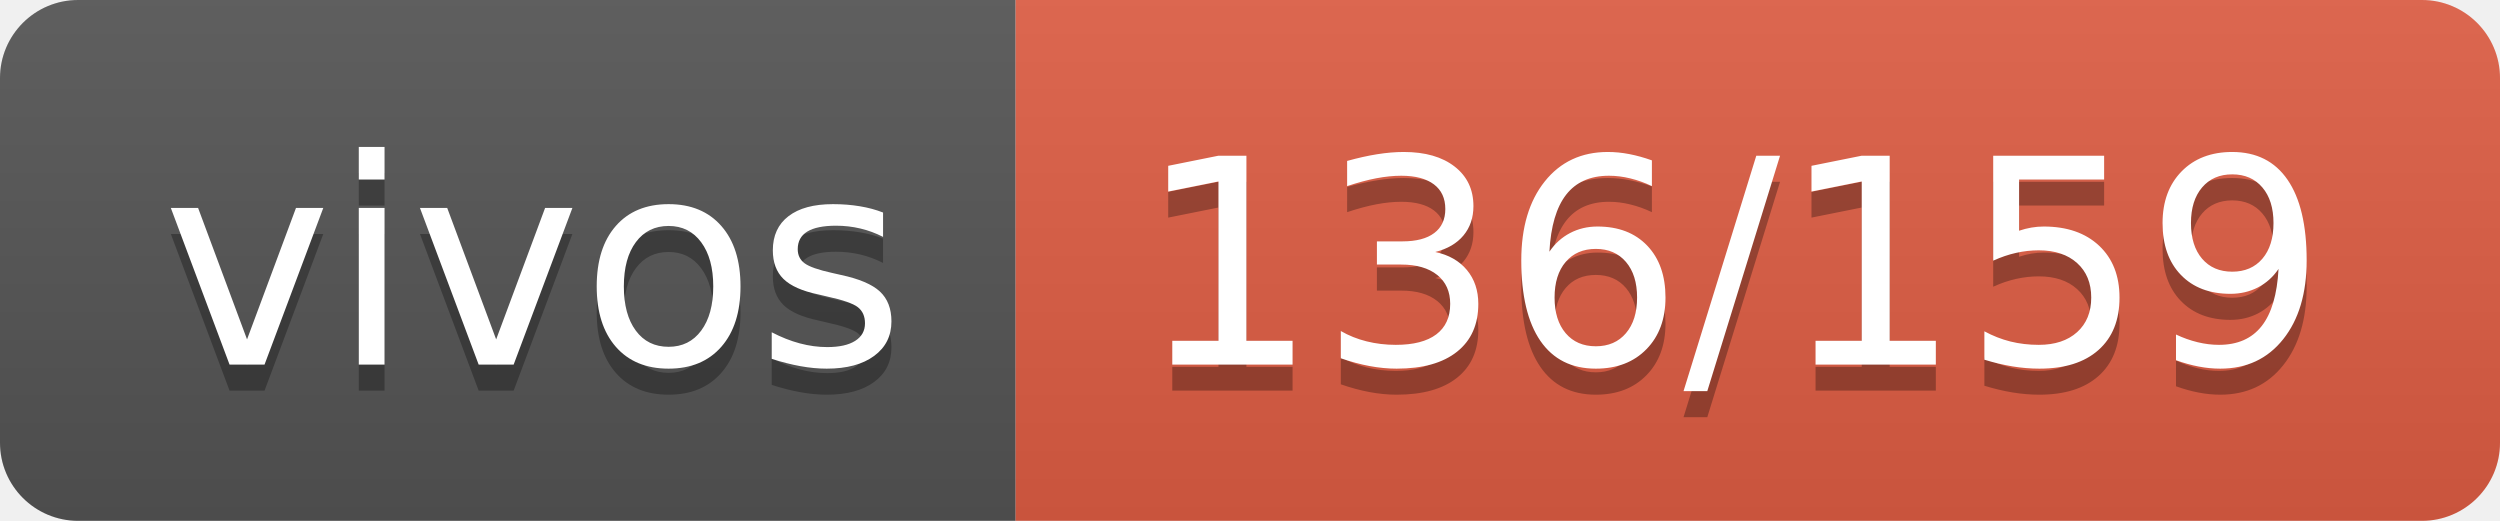
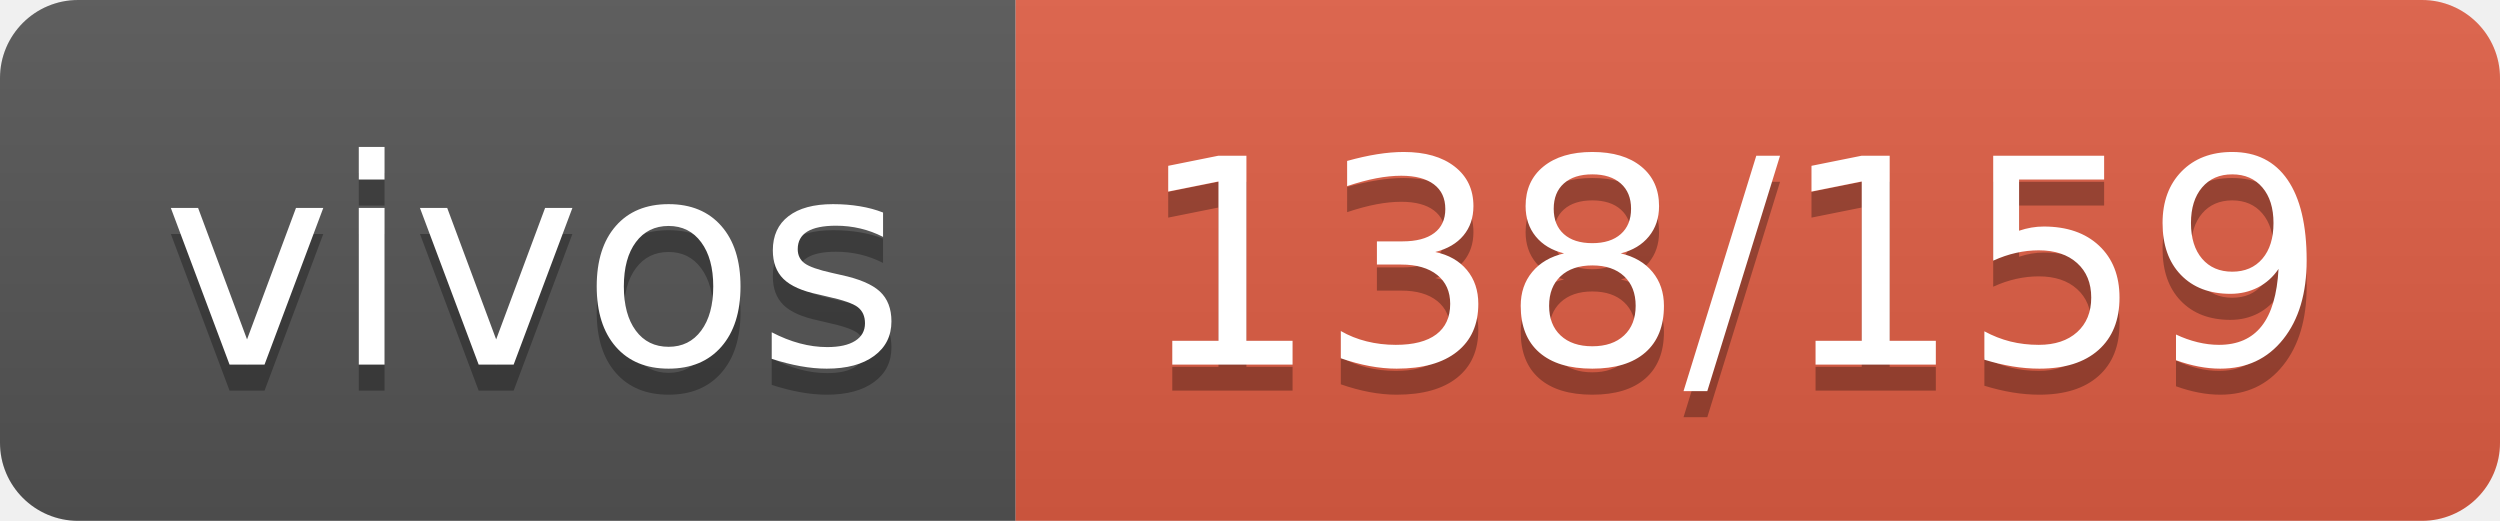
- <svg xmlns="http://www.w3.org/2000/svg" width="96" height="20" role="img" aria-label="vivos: 136/159">
+ <svg xmlns="http://www.w3.org/2000/svg" width="96" height="20" role="img" aria-label="vivos: 138/159">
  <linearGradient id="s" x2="0" y2="100%">
    <stop offset="0" stop-color="#bbb" stop-opacity=".1" />
    <stop offset="1" stop-opacity=".1" />
  </linearGradient>
  <clipPath id="r">
    <rect width="96" height="20" rx="3" fill="#fff" />
  </clipPath>
  <g clip-path="url(#r)">
    <rect width="39" height="20" fill="#555" />
    <rect x="39" width="57" height="20" fill="#e05d44" />
    <rect width="96" height="20" fill="url(#s)" />
  </g>
  <g fill="#fff" text-anchor="middle" font-family="Verdana,Geneva,DejaVu Sans,sans-serif" text-rendering="geometricPrecision" font-size="110">
    <text aria-hidden="true" x="205" y="150" fill="#010101" fill-opacity=".3" transform="scale(.1)" textLength="290">vivos</text>
    <text x="205" y="140" transform="scale(.1)" fill="#fff" textLength="290">vivos</text>
-     <text aria-hidden="true" x="665" y="150" fill="#010101" fill-opacity=".3" transform="scale(.1)" textLength="470">136/159</text>
-     <text x="665" y="140" transform="scale(.1)" fill="#fff" textLength="470">136/159</text>
+     <text aria-hidden="true" x="665" y="150" fill="#010101" fill-opacity=".3" transform="scale(.1)" textLength="470">138/159</text>
+     <text x="665" y="140" transform="scale(.1)" fill="#fff" textLength="470">138/159</text>
  </g>
</svg>
